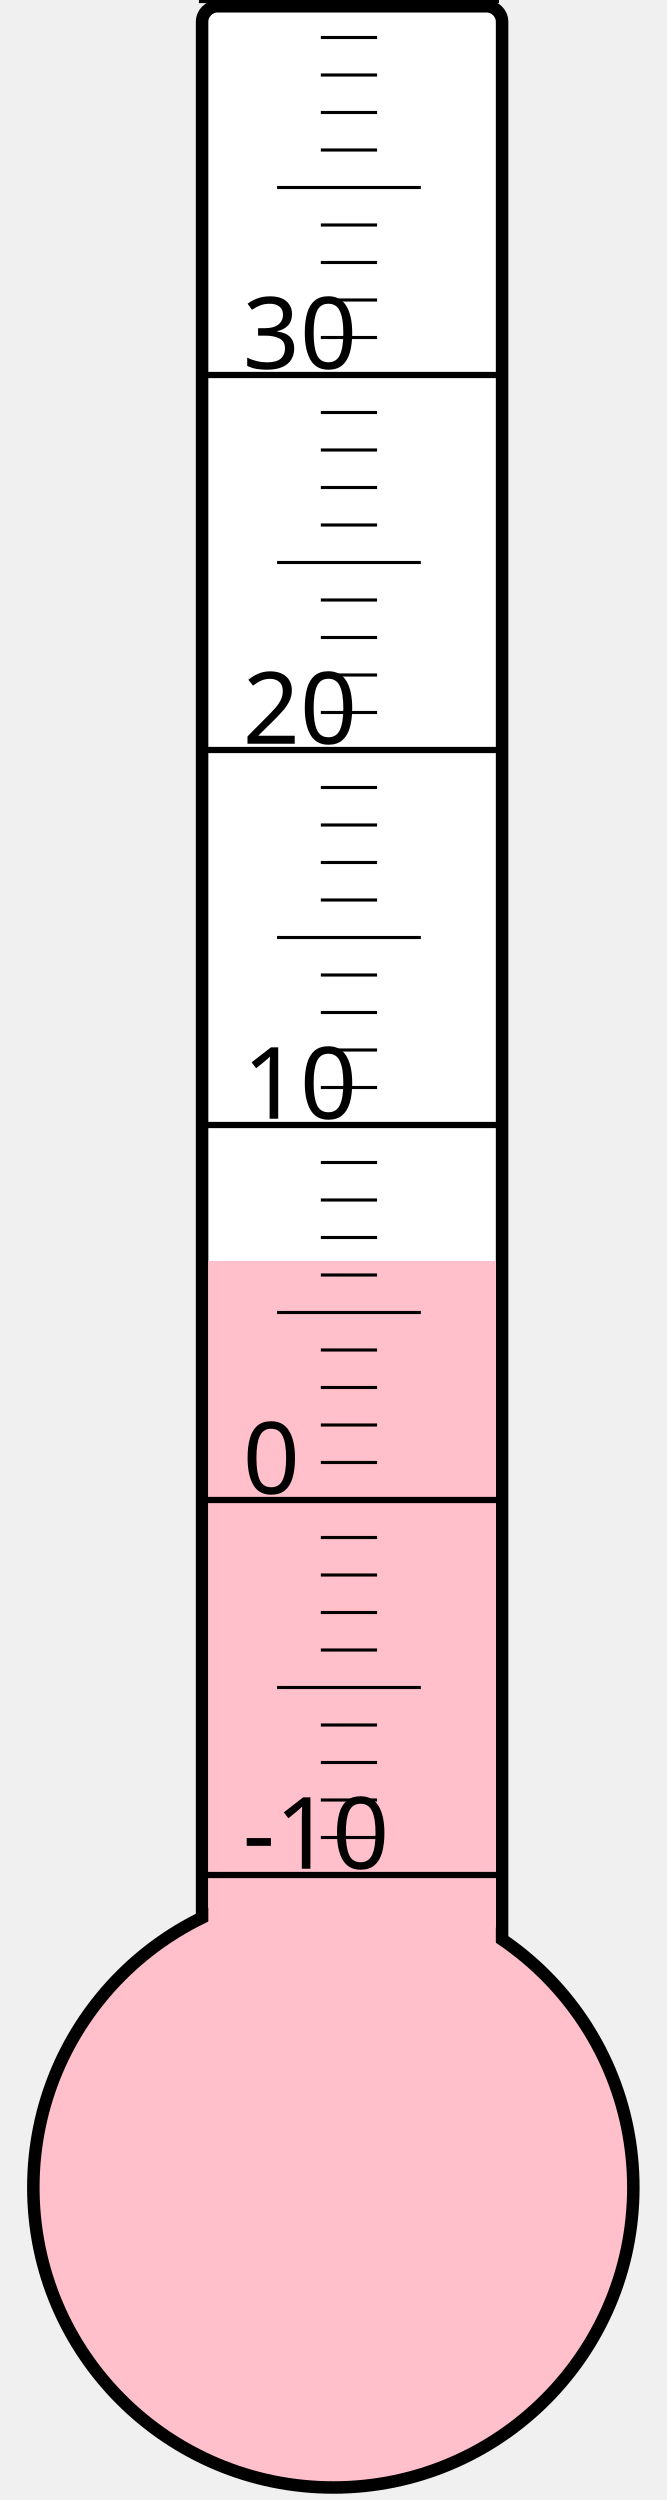
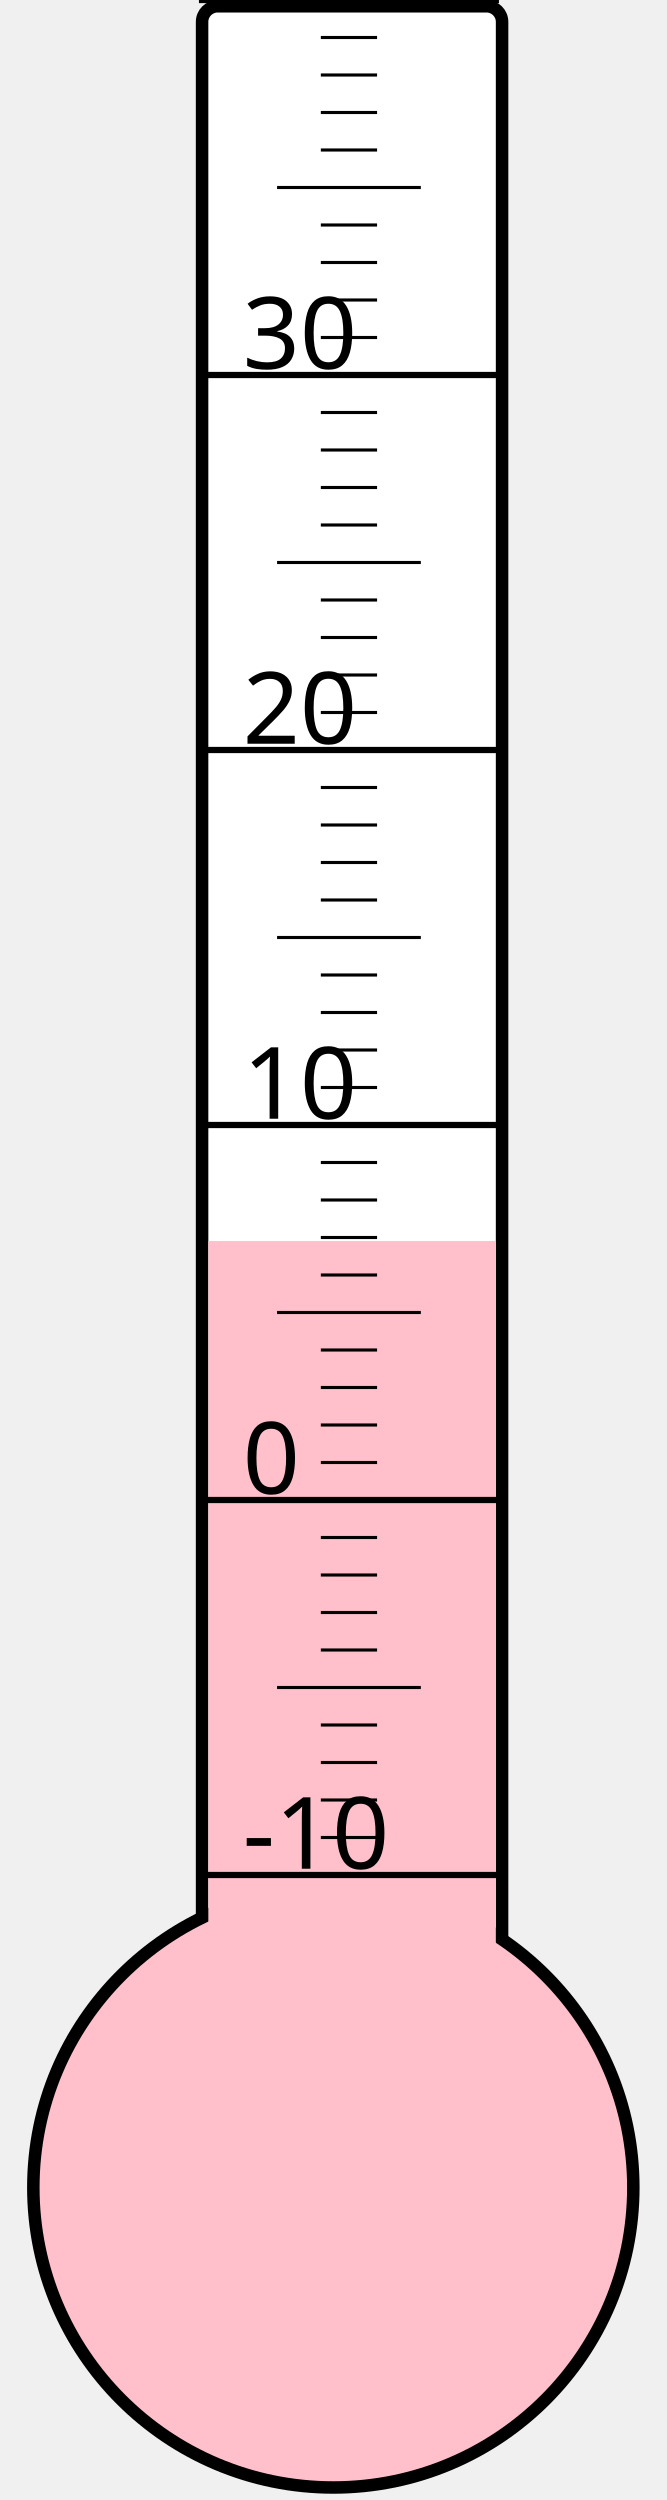
<svg xmlns="http://www.w3.org/2000/svg" width="40px" height="150px" viewBox="0 0 200 800">
  <rect width="200" height="800" x="0" y="0" style="fill: #ffffeb; fill-opacity: 0;" />
  <rect width="96" height="680" x="58" y="2" rx="5" ry="5" style="fill: white; fill-opacity: 1; stroke: black; stroke-width: 4;" />
  <circle cx="100" cy="700" r="96" style="fill: pink; stroke: black; stroke-width: 4;" />
-   <rect width="92" height="296.5" x="60" y="403.5" style="fill: pink; fill-opacity: 1; stroke-width: 0;" />
+   <rect width="92" height="302.875" x="60" y="397.125" style="fill: pink; fill-opacity: 1; stroke-width: 0;" />
  <text x="71" y="598" style="font-family: sans-serif; font-size: 24pt;">-10</text>
  <text x="71" y="478" style="font-family: sans-serif; font-size: 24pt;">0</text>
  <text x="71" y="358" style="font-family: sans-serif; font-size: 24pt;">10</text>
  <text x="71" y="238" style="font-family: sans-serif; font-size: 24pt;">20</text>
  <text x="71" y="118" style="font-family: sans-serif; font-size: 24pt;">30</text>
  <g style="stroke: black;">
    <line x1="57" y1="600" x2="153" y2="600" style="stroke-width: 2;" />
    <line x1="96" y1="588" x2="114" y2="588" style="stroke-width: 1;" />
    <line x1="96" y1="576" x2="114" y2="576" style="stroke-width: 1;" />
    <line x1="96" y1="564" x2="114" y2="564" style="stroke-width: 1;" />
    <line x1="96" y1="552" x2="114" y2="552" style="stroke-width: 1;" />
    <line x1="82" y1="540" x2="128" y2="540" style="stroke-width: 1;" />
    <line x1="96" y1="528" x2="114" y2="528" style="stroke-width: 1;" />
    <line x1="96" y1="516" x2="114" y2="516" style="stroke-width: 1;" />
    <line x1="96" y1="504" x2="114" y2="504" style="stroke-width: 1;" />
    <line x1="96" y1="492" x2="114" y2="492" style="stroke-width: 1;" />
    <line x1="57" y1="480" x2="153" y2="480" style="stroke-width: 2;" />
    <line x1="96" y1="468" x2="114" y2="468" style="stroke-width: 1;" />
    <line x1="96" y1="456" x2="114" y2="456" style="stroke-width: 1;" />
    <line x1="96" y1="444" x2="114" y2="444" style="stroke-width: 1;" />
    <line x1="96" y1="432" x2="114" y2="432" style="stroke-width: 1;" />
    <line x1="82" y1="420" x2="128" y2="420" style="stroke-width: 1;" />
    <line x1="96" y1="408" x2="114" y2="408" style="stroke-width: 1;" />
    <line x1="96" y1="396" x2="114" y2="396" style="stroke-width: 1;" />
    <line x1="96" y1="384" x2="114" y2="384" style="stroke-width: 1;" />
    <line x1="96" y1="372" x2="114" y2="372" style="stroke-width: 1;" />
    <line x1="57" y1="360" x2="153" y2="360" style="stroke-width: 2;" />
    <line x1="96" y1="348" x2="114" y2="348" style="stroke-width: 1;" />
    <line x1="96" y1="336" x2="114" y2="336" style="stroke-width: 1;" />
    <line x1="96" y1="324" x2="114" y2="324" style="stroke-width: 1;" />
    <line x1="96" y1="312" x2="114" y2="312" style="stroke-width: 1;" />
    <line x1="82" y1="300" x2="128" y2="300" style="stroke-width: 1;" />
    <line x1="96" y1="288" x2="114" y2="288" style="stroke-width: 1;" />
    <line x1="96" y1="276" x2="114" y2="276" style="stroke-width: 1;" />
    <line x1="96" y1="264" x2="114" y2="264" style="stroke-width: 1;" />
    <line x1="96" y1="252" x2="114" y2="252" style="stroke-width: 1;" />
    <line x1="57" y1="240" x2="153" y2="240" style="stroke-width: 2;" />
    <line x1="96" y1="228" x2="114" y2="228" style="stroke-width: 1;" />
    <line x1="96" y1="216" x2="114" y2="216" style="stroke-width: 1;" />
    <line x1="96" y1="204" x2="114" y2="204" style="stroke-width: 1;" />
    <line x1="96" y1="192" x2="114" y2="192" style="stroke-width: 1;" />
    <line x1="82" y1="180" x2="128" y2="180" style="stroke-width: 1;" />
    <line x1="96" y1="168" x2="114" y2="168" style="stroke-width: 1;" />
    <line x1="96" y1="156" x2="114" y2="156" style="stroke-width: 1;" />
    <line x1="96" y1="144" x2="114" y2="144" style="stroke-width: 1;" />
    <line x1="96" y1="132" x2="114" y2="132" style="stroke-width: 1;" />
    <line x1="57" y1="120" x2="153" y2="120" style="stroke-width: 2;" />
    <line x1="96" y1="108" x2="114" y2="108" style="stroke-width: 1;" />
    <line x1="96" y1="96" x2="114" y2="96" style="stroke-width: 1;" />
    <line x1="96" y1="84" x2="114" y2="84" style="stroke-width: 1;" />
    <line x1="96" y1="72" x2="114" y2="72" style="stroke-width: 1;" />
    <line x1="82" y1="60" x2="128" y2="60" style="stroke-width: 1;" />
    <line x1="96" y1="48" x2="114" y2="48" style="stroke-width: 1;" />
    <line x1="96" y1="36" x2="114" y2="36" style="stroke-width: 1;" />
    <line x1="96" y1="24" x2="114" y2="24" style="stroke-width: 1;" />
    <line x1="96" y1="12" x2="114" y2="12" style="stroke-width: 1;" />
    <line x1="57" y1="0" x2="153" y2="0" style="stroke-width: 2;" />
  </g>
</svg>
